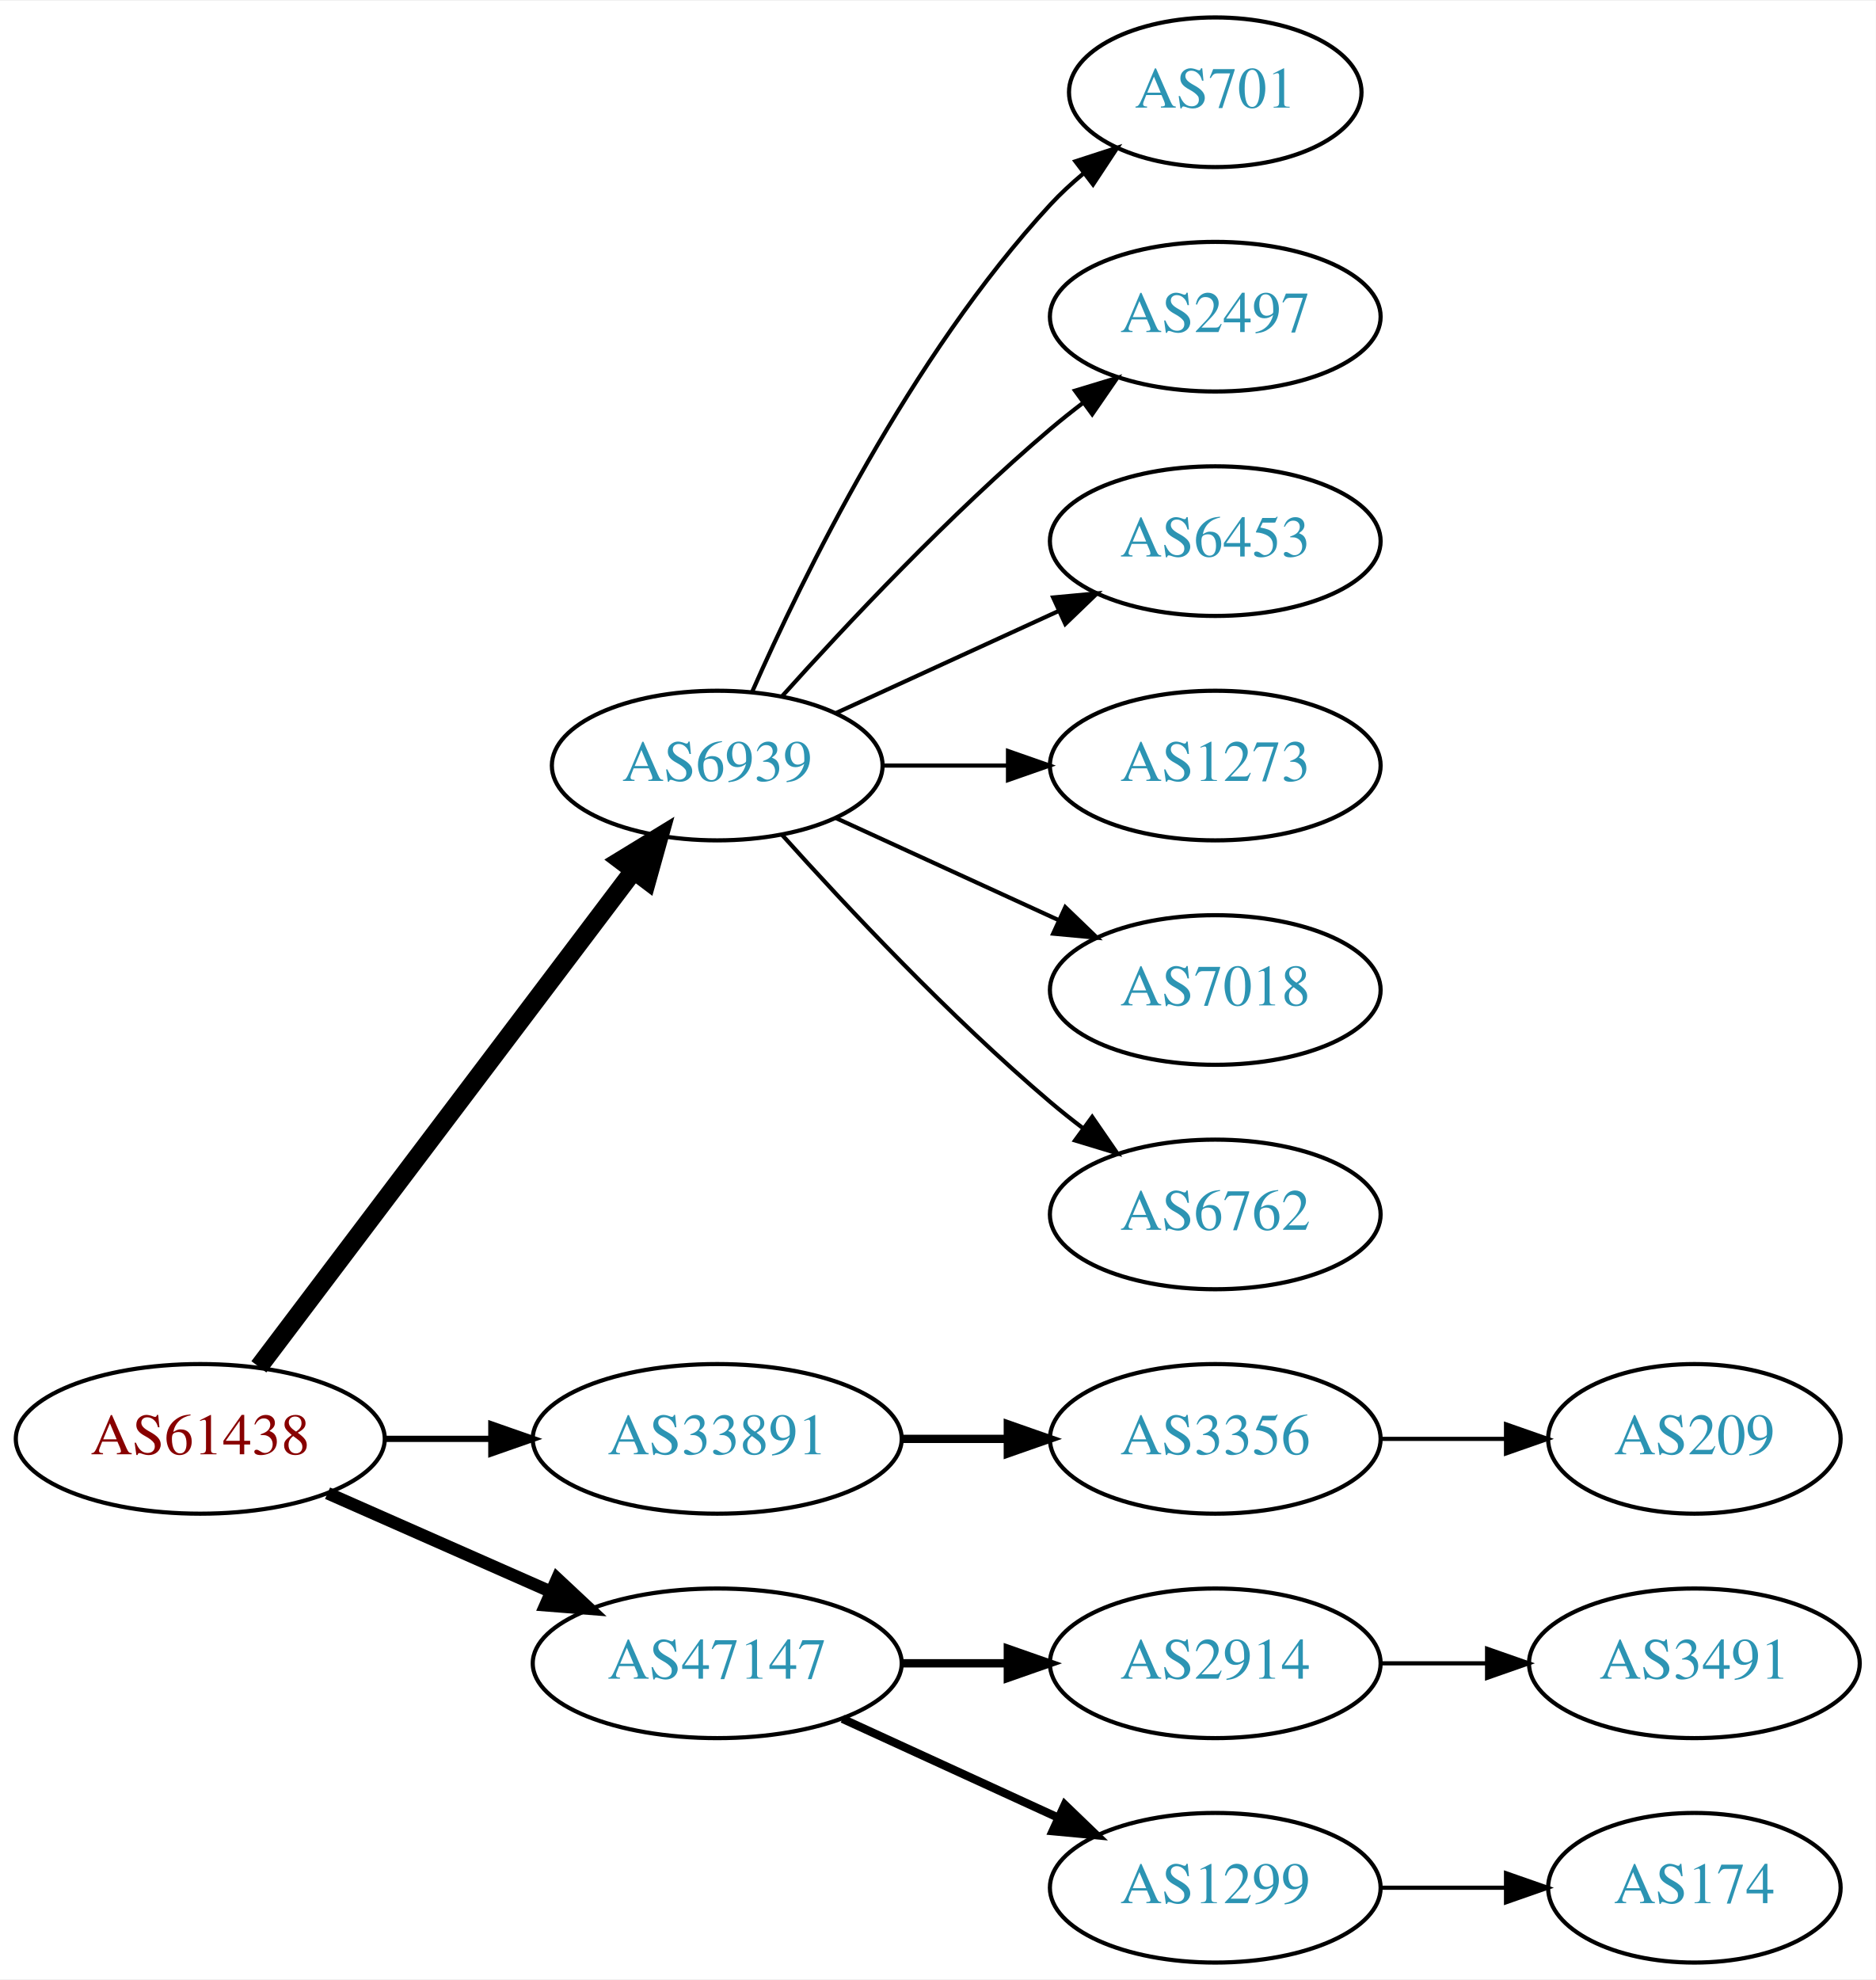
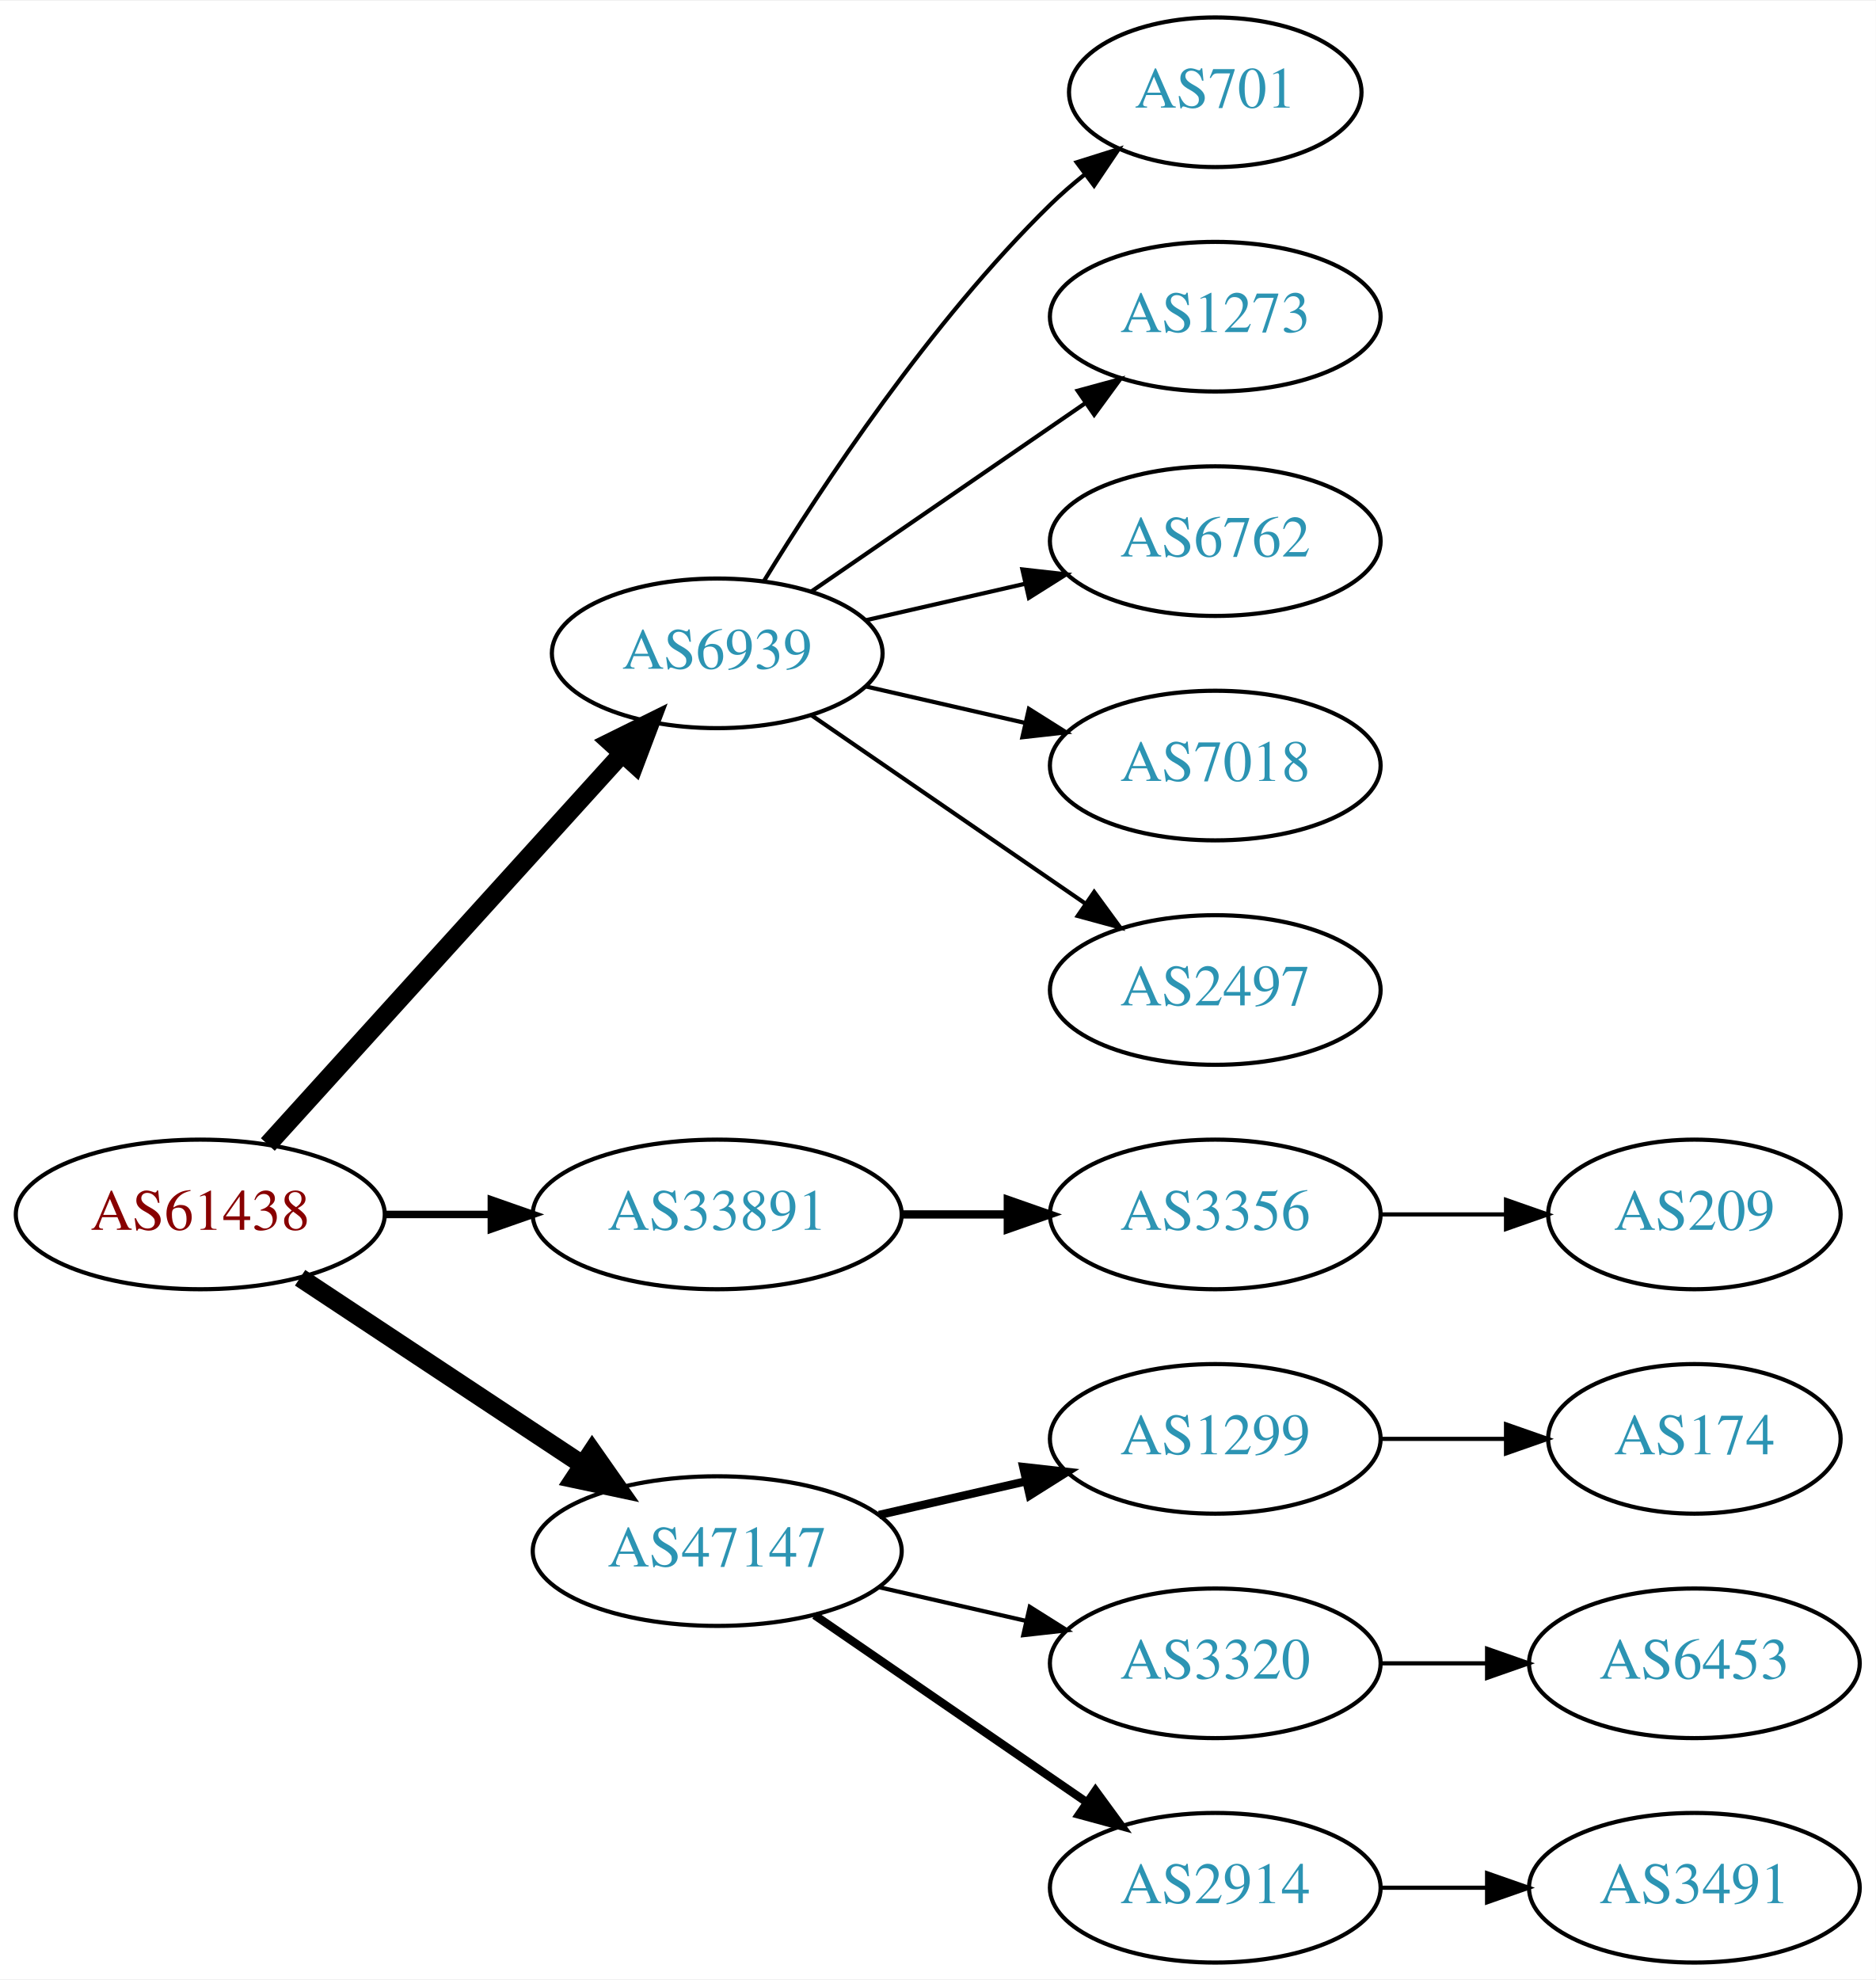
<svg xmlns="http://www.w3.org/2000/svg" xmlns:xlink="http://www.w3.org/1999/xlink" width="451pt" height="476pt" viewBox="0.00 0.00 451.37 476.00">
  <g id="graph0" class="graph" transform="scale(1 1) rotate(0) translate(4 472)">
    <polygon fill="white" stroke="none" points="-4,4 -4,-472 447.37,-472 447.37,4 -4,4" />
    <g id="node1" class="node">
      <g id="a_node1">
        <a xlink:href="/asn/61438" xlink:title="AS61438 ~ ip-it consult GmbH [AT]">
-           <ellipse fill="#ffffff" stroke="black" cx="44.196" cy="-126" rx="44.393" ry="18" />
-           <text text-anchor="middle" x="44.196" y="-122.3" font-family="Times,serif" font-size="14.00" fill="#880000">AS61438</text>
+           <ellipse fill="#ffffff" stroke="black" cx="44.196" cy="-180" rx="44.393" ry="18" />
+           <text text-anchor="middle" x="44.196" y="-176.3" font-family="Times,serif" font-size="14.00" fill="#880000">AS61438</text>
        </a>
      </g>
    </g>
    <g id="node2" class="node">
      <g id="a_node2">
        <a xlink:href="/asn/6939" xlink:title="AS6939 ~ Hurricane Electric LLC [US]">
-           <ellipse fill="#ffffff" stroke="black" cx="168.588" cy="-288" rx="39.794" ry="18" />
-           <text text-anchor="middle" x="168.588" y="-284.3" font-family="Times,serif" font-size="14.00" fill="#2c94b3">AS6939</text>
+           <ellipse fill="#ffffff" stroke="black" cx="168.588" cy="-315" rx="39.794" ry="18" />
+           <text text-anchor="middle" x="168.588" y="-311.3" font-family="Times,serif" font-size="14.00" fill="#2c94b3">AS6939</text>
        </a>
      </g>
    </g>
    <g id="edge1" class="edge">
-       <path fill="none" stroke="black" stroke-width="4.5" d="M58.294,-143.337C79.919,-171.96 123.19,-229.233 148.312,-262.486" />
-       <polygon fill="black" stroke="black" stroke-width="4.5" points="145.415,-265.183 154.584,-270.788 151.698,-260.435 145.415,-265.183" />
+       <path fill="none" stroke="black" stroke-width="4.5" d="M60.45,-196.825C81.913,-220.499 121.144,-263.771 145.711,-290.87" />
+       <polygon fill="black" stroke="black" stroke-width="4.5" points="142.893,-293.623 152.527,-298.387 148.727,-288.334 142.893,-293.623" />
    </g>
    <g id="node3" class="node">
      <g id="a_node3">
        <a xlink:href="/asn/33891" xlink:title="AS33891 ~ CORE-BACKBONE GMBH GLOBAL NETWORK [DE]">
-           <ellipse fill="#ffffff" stroke="black" cx="168.588" cy="-126" rx="44.393" ry="18" />
-           <text text-anchor="middle" x="168.588" y="-122.3" font-family="Times,serif" font-size="14.00" fill="#2c94b3">AS33891</text>
+           <ellipse fill="#ffffff" stroke="black" cx="168.588" cy="-180" rx="44.393" ry="18" />
+           <text text-anchor="middle" x="168.588" y="-176.3" font-family="Times,serif" font-size="14.00" fill="#2c94b3">AS33891</text>
        </a>
      </g>
    </g>
    <g id="edge2" class="edge">
-       <path fill="none" stroke="black" stroke-width="1.5" d="M88.692,-126C96.898,-126 105.569,-126 114.041,-126" />
-       <polygon fill="black" stroke="black" stroke-width="1.5" points="114.233,-129.5 124.233,-126 114.233,-122.5 114.233,-129.5" />
+       <path fill="none" stroke="black" stroke-width="1.8" d="M88.692,-180C96.898,-180 105.569,-180 114.041,-180" />
+       <polygon fill="black" stroke="black" stroke-width="1.8" points="114.233,-183.5 124.233,-180 114.233,-176.5 114.233,-183.5" />
    </g>
    <g id="node4" class="node">
      <g id="a_node4">
        <a xlink:href="/asn/47147" xlink:title="AS47147 ~ ANEXIA Internetdienstleistungs GmbH [AT]">
-           <ellipse fill="#ffffff" stroke="black" cx="168.588" cy="-72" rx="44.393" ry="18" />
-           <text text-anchor="middle" x="168.588" y="-68.3" font-family="Times,serif" font-size="14.00" fill="#2c94b3">AS47147</text>
+           <ellipse fill="#ffffff" stroke="black" cx="168.588" cy="-99" rx="44.393" ry="18" />
+           <text text-anchor="middle" x="168.588" y="-95.3" font-family="Times,serif" font-size="14.00" fill="#2c94b3">AS47147</text>
        </a>
      </g>
    </g>
    <g id="edge3" class="edge">
-       <path fill="none" stroke="black" stroke-width="3" d="M74.824,-112.928C90.941,-105.817 111.081,-96.931 128.473,-89.258" />
-       <polygon fill="black" stroke="black" stroke-width="3" points="130.073,-92.377 137.809,-85.139 127.247,-85.973 130.073,-92.377" />
+       <path fill="none" stroke="black" stroke-width="4.5" d="M68.217,-164.765C87.449,-152.037 115.056,-133.766 136.294,-119.711" />
+       <polygon fill="black" stroke="black" stroke-width="4.5" points="138.504,-122.97 144.67,-114.167 134.158,-116.403 138.504,-122.97" />
    </g>
    <g id="node5" class="node">
      <g id="a_node5">
        <a xlink:href="/asn/701" xlink:title="AS701 ~ UUNET [US]">
          <ellipse fill="#ffffff" stroke="black" cx="288.431" cy="-450" rx="35.194" ry="18" />
          <text text-anchor="middle" x="288.431" y="-446.3" font-family="Times,serif" font-size="14.00" fill="#2c94b3">AS701</text>
        </a>
      </g>
    </g>
    <g id="edge4" class="edge">
-       <path fill="none" stroke="black" d="M177.004,-305.761C189.072,-333.183 215.044,-386.473 248.784,-423 251.19,-425.604 253.887,-428.1 256.71,-430.449" />
-       <polygon fill="black" stroke="black" points="254.778,-433.378 264.854,-436.653 259.019,-427.809 254.778,-433.378" />
+       <path fill="none" stroke="black" d="M179.854,-332.44C193.662,-354.991 219.851,-394.722 248.784,-423 251.32,-425.478 254.103,-427.89 256.979,-430.188" />
+       <polygon fill="black" stroke="black" points="255.088,-433.144 265.195,-436.321 259.275,-427.535 255.088,-433.144" />
    </g>
    <g id="node6" class="node">
      <g id="a_node6">
-         <a xlink:href="/asn/2497" xlink:title="AS2497 ~ Internet Initiative Japan Inc. [JP]">
+         <a xlink:href="/asn/1273" xlink:title="AS1273 ~ Vodafone Group PLC [EU]">
          <ellipse fill="#ffffff" stroke="black" cx="288.431" cy="-396" rx="39.794" ry="18" />
-           <text text-anchor="middle" x="288.431" y="-392.3" font-family="Times,serif" font-size="14.00" fill="#2c94b3">AS2497</text>
+           <text text-anchor="middle" x="288.431" y="-392.3" font-family="Times,serif" font-size="14.00" fill="#2c94b3">AS1273</text>
        </a>
      </g>
    </g>
    <g id="edge5" class="edge">
-       <path fill="none" stroke="black" d="M184.234,-304.725C199.535,-321.765 224.632,-348.523 248.784,-369 251.281,-371.117 253.942,-373.232 256.653,-375.293" />
-       <polygon fill="black" stroke="black" points="254.69,-378.194 264.83,-381.266 258.819,-372.541 254.69,-378.194" />
+       <path fill="none" stroke="black" d="M191.202,-329.857C209.691,-342.565 236.505,-360.995 257.134,-375.175" />
+       <polygon fill="black" stroke="black" points="255.331,-378.183 265.555,-380.963 259.296,-372.414 255.331,-378.183" />
    </g>
    <g id="node7" class="node">
      <g id="a_node7">
-         <a xlink:href="/asn/6453" xlink:title="AS6453 ~ TATA COMMUNICATIONS (AMERICA) INC [US]">
+         <a xlink:href="/asn/6762" xlink:title="AS6762 ~ TELECOM ITALIA SPARKLE S.p.A. [IT]">
          <ellipse fill="#ffffff" stroke="black" cx="288.431" cy="-342" rx="39.794" ry="18" />
-           <text text-anchor="middle" x="288.431" y="-338.3" font-family="Times,serif" font-size="14.00" fill="#2c94b3">AS6453</text>
+           <text text-anchor="middle" x="288.431" y="-338.3" font-family="Times,serif" font-size="14.00" fill="#2c94b3">AS6762</text>
        </a>
      </g>
    </g>
    <g id="edge6" class="edge">
-       <path fill="none" stroke="black" d="M197.217,-300.661C213.174,-307.973 233.445,-317.261 250.727,-325.181" />
-       <polygon fill="black" stroke="black" points="249.426,-328.435 259.975,-329.419 252.342,-322.071 249.426,-328.435" />
+       <path fill="none" stroke="black" d="M204.308,-322.955C216.307,-325.704 229.928,-328.825 242.621,-331.733" />
+       <polygon fill="black" stroke="black" points="242.023,-335.187 252.552,-334.009 243.587,-328.364 242.023,-335.187" />
    </g>
    <g id="node8" class="node">
      <g id="a_node8">
-         <a xlink:href="/asn/1273" xlink:title="AS1273 ~ Vodafone Group PLC [EU]">
+         <a xlink:href="/asn/7018" xlink:title="AS7018 ~ AT&amp;T Services, Inc. [US]">
          <ellipse fill="#ffffff" stroke="black" cx="288.431" cy="-288" rx="39.794" ry="18" />
-           <text text-anchor="middle" x="288.431" y="-284.3" font-family="Times,serif" font-size="14.00" fill="#2c94b3">AS1273</text>
+           <text text-anchor="middle" x="288.431" y="-284.3" font-family="Times,serif" font-size="14.00" fill="#2c94b3">AS7018</text>
        </a>
      </g>
    </g>
    <g id="edge7" class="edge">
-       <path fill="none" stroke="black" d="M208.501,-288C218.054,-288 228.404,-288 238.367,-288" />
-       <polygon fill="black" stroke="black" points="238.559,-291.5 248.559,-288 238.559,-284.5 238.559,-291.5" />
+       <path fill="none" stroke="black" d="M204.308,-307.045C216.307,-304.296 229.928,-301.175 242.621,-298.267" />
+       <polygon fill="black" stroke="black" points="243.587,-301.636 252.552,-295.991 242.023,-294.813 243.587,-301.636" />
    </g>
    <g id="node9" class="node">
      <g id="a_node9">
-         <a xlink:href="/asn/7018" xlink:title="AS7018 ~ AT&amp;T Services, Inc. [US]">
+         <a xlink:href="/asn/2497" xlink:title="AS2497 ~ Internet Initiative Japan Inc. [JP]">
          <ellipse fill="#ffffff" stroke="black" cx="288.431" cy="-234" rx="39.794" ry="18" />
-           <text text-anchor="middle" x="288.431" y="-230.3" font-family="Times,serif" font-size="14.00" fill="#2c94b3">AS7018</text>
+           <text text-anchor="middle" x="288.431" y="-230.3" font-family="Times,serif" font-size="14.00" fill="#2c94b3">AS2497</text>
        </a>
      </g>
    </g>
    <g id="edge8" class="edge">
-       <path fill="none" stroke="black" d="M197.217,-275.339C213.174,-268.027 233.445,-258.739 250.727,-250.819" />
-       <polygon fill="black" stroke="black" points="252.342,-253.929 259.975,-246.581 249.426,-247.565 252.342,-253.929" />
+       <path fill="none" stroke="black" d="M191.202,-300.143C209.691,-287.435 236.505,-269.005 257.134,-254.825" />
+       <polygon fill="black" stroke="black" points="259.296,-257.586 265.555,-249.037 255.331,-251.817 259.296,-257.586" />
    </g>
    <g id="node10" class="node">
      <g id="a_node10">
-         <a xlink:href="/asn/6762" xlink:title="AS6762 ~ TELECOM ITALIA SPARKLE S.p.A. [IT]">
+         <a xlink:href="/asn/3356" xlink:title="AS3356 ~ Level 3 Parent, LLC [US]">
          <ellipse fill="#ffffff" stroke="black" cx="288.431" cy="-180" rx="39.794" ry="18" />
-           <text text-anchor="middle" x="288.431" y="-176.3" font-family="Times,serif" font-size="14.00" fill="#2c94b3">AS6762</text>
+           <text text-anchor="middle" x="288.431" y="-176.3" font-family="Times,serif" font-size="14.00" fill="#2c94b3">AS3356</text>
        </a>
      </g>
    </g>
    <g id="edge9" class="edge">
-       <path fill="none" stroke="black" d="M184.234,-271.275C199.535,-254.235 224.632,-227.477 248.784,-207 251.281,-204.883 253.942,-202.768 256.653,-200.707" />
-       <polygon fill="black" stroke="black" points="258.819,-203.459 264.83,-194.734 254.69,-197.806 258.819,-203.459" />
+       <path fill="none" stroke="black" stroke-width="2" d="M212.799,-180C221.112,-180 229.875,-180 238.357,-180" />
+       <polygon fill="black" stroke="black" stroke-width="2" points="238.516,-183.5 248.516,-180 238.516,-176.5 238.516,-183.5" />
+     </g>
+     <g id="node12" class="node">
+       <g id="a_node12">
+         <a xlink:href="/asn/1299" xlink:title="AS1299 ~ Telia Carrier [EU]">
+           <ellipse fill="#ffffff" stroke="black" cx="288.431" cy="-126" rx="39.794" ry="18" />
+           <text text-anchor="middle" x="288.431" y="-122.3" font-family="Times,serif" font-size="14.00" fill="#2c94b3">AS1299</text>
+         </a>
+       </g>
+     </g>
+     <g id="edge11" class="edge">
+       <path fill="none" stroke="black" stroke-width="2" d="M207.523,-107.692C218.764,-110.267 231.176,-113.111 242.799,-115.774" />
+       <polygon fill="black" stroke="black" stroke-width="2" points="242.232,-119.235 252.761,-118.057 243.795,-112.412 242.232,-119.235" />
+     </g>
+     <g id="node13" class="node">
+       <g id="a_node13">
+         <a xlink:href="/asn/3320" xlink:title="AS3320 ~ DTAG [DE]">
+           <ellipse fill="#ffffff" stroke="black" cx="288.431" cy="-72" rx="39.794" ry="18" />
+           <text text-anchor="middle" x="288.431" y="-68.3" font-family="Times,serif" font-size="14.00" fill="#2c94b3">AS3320</text>
+         </a>
+       </g>
+     </g>
+     <g id="edge12" class="edge">
+       <path fill="none" stroke="black" d="M207.523,-90.308C218.764,-87.733 231.176,-84.889 242.799,-82.226" />
+       <polygon fill="black" stroke="black" points="243.795,-85.588 252.761,-79.944 242.232,-78.765 243.795,-85.588" />
+     </g>
+     <g id="node14" class="node">
+       <g id="a_node14">
+         <a xlink:href="/asn/2914" xlink:title="AS2914 ~ NTT America, Inc. [US]">
+           <ellipse fill="#ffffff" stroke="black" cx="288.431" cy="-18" rx="39.794" ry="18" />
+           <text text-anchor="middle" x="288.431" y="-14.3" font-family="Times,serif" font-size="14.00" fill="#2c94b3">AS2914</text>
+         </a>
+       </g>
+     </g>
+     <g id="edge13" class="edge">
+       <path fill="none" stroke="black" stroke-width="2" d="M192.031,-83.574C210.612,-70.802 237.173,-52.545 257.553,-38.537" />
+       <polygon fill="black" stroke="black" stroke-width="2" points="259.609,-41.371 265.867,-32.822 255.643,-35.602 259.609,-41.371" />
    </g>
    <g id="node11" class="node">
      <g id="a_node11">
-         <a xlink:href="/asn/3356" xlink:title="AS3356 ~ Level 3 Parent, LLC [US]">
-           <ellipse fill="#ffffff" stroke="black" cx="288.431" cy="-126" rx="39.794" ry="18" />
-           <text text-anchor="middle" x="288.431" y="-122.3" font-family="Times,serif" font-size="14.00" fill="#2c94b3">AS3356</text>
+         <a xlink:href="/asn/209" xlink:title="AS209 ~ CenturyLink Communications, LLC [US]">
+           <ellipse fill="#ffffff" stroke="black" cx="403.724" cy="-180" rx="35.194" ry="18" />
+           <text text-anchor="middle" x="403.724" y="-176.3" font-family="Times,serif" font-size="14.00" fill="#2c94b3">AS209</text>
        </a>
      </g>
    </g>
    <g id="edge10" class="edge">
-       <path fill="none" stroke="black" stroke-width="2" d="M212.799,-126C221.112,-126 229.875,-126 238.357,-126" />
-       <polygon fill="black" stroke="black" stroke-width="2" points="238.516,-129.5 248.516,-126 238.516,-122.5 238.516,-129.5" />
-     </g>
-     <g id="node13" class="node">
-       <g id="a_node13">
-         <a xlink:href="/asn/2914" xlink:title="AS2914 ~ NTT America, Inc. [US]">
-           <ellipse fill="#ffffff" stroke="black" cx="288.431" cy="-72" rx="39.794" ry="18" />
-           <text text-anchor="middle" x="288.431" y="-68.3" font-family="Times,serif" font-size="14.00" fill="#2c94b3">AS2914</text>
-         </a>
-       </g>
-     </g>
-     <g id="edge12" class="edge">
-       <path fill="none" stroke="black" stroke-width="2" d="M212.799,-72C221.112,-72 229.875,-72 238.357,-72" />
-       <polygon fill="black" stroke="black" stroke-width="2" points="238.516,-75.5 248.516,-72 238.516,-68.5 238.516,-75.5" />
-     </g>
-     <g id="node14" class="node">
-       <g id="a_node14">
-         <a xlink:href="/asn/1299" xlink:title="AS1299 ~ Telia Carrier [EU]">
-           <ellipse fill="#ffffff" stroke="black" cx="288.431" cy="-18" rx="39.794" ry="18" />
-           <text text-anchor="middle" x="288.431" y="-14.3" font-family="Times,serif" font-size="14.00" fill="#2c94b3">AS1299</text>
-         </a>
-       </g>
-     </g>
-     <g id="edge13" class="edge">
-       <path fill="none" stroke="black" stroke-width="2" d="M198.718,-58.652C214.329,-51.498 233.727,-42.609 250.399,-34.969" />
-       <polygon fill="black" stroke="black" stroke-width="2" points="252.218,-37.986 259.851,-30.638 249.302,-31.622 252.218,-37.986" />
-     </g>
-     <g id="node12" class="node">
-       <g id="a_node12">
-         <a xlink:href="/asn/209" xlink:title="AS209 ~ CenturyLink Communications, LLC [US]">
+       <path fill="none" stroke="black" d="M328.103,-180C337.808,-180 348.299,-180 358.262,-180" />
+       <polygon fill="black" stroke="black" points="358.398,-183.5 368.398,-180 358.398,-176.5 358.398,-183.5" />
+     </g>
+     <g id="node16" class="node">
+       <g id="a_node16">
+         <a xlink:href="/asn/174" xlink:title="AS174 ~ Cogent Communications [US]">
          <ellipse fill="#ffffff" stroke="black" cx="403.724" cy="-126" rx="35.194" ry="18" />
-           <text text-anchor="middle" x="403.724" y="-122.3" font-family="Times,serif" font-size="14.00" fill="#2c94b3">AS209</text>
-         </a>
-       </g>
-     </g>
-     <g id="edge11" class="edge">
+           <text text-anchor="middle" x="403.724" y="-122.3" font-family="Times,serif" font-size="14.00" fill="#2c94b3">AS174</text>
+         </a>
+       </g>
+     </g>
+     <g id="edge15" class="edge">
      <path fill="none" stroke="black" d="M328.103,-126C337.808,-126 348.299,-126 358.262,-126" />
      <polygon fill="black" stroke="black" points="358.398,-129.5 368.398,-126 358.398,-122.5 358.398,-129.5" />
    </g>
-     <g id="node16" class="node">
-       <g id="a_node16">
-         <a xlink:href="/asn/3491" xlink:title="AS3491 ~ PCCW Global, Inc. [US]">
+     <g id="node15" class="node">
+       <g id="a_node15">
+         <a xlink:href="/asn/6453" xlink:title="AS6453 ~ TATA COMMUNICATIONS (AMERICA) INC [US]">
          <ellipse fill="#ffffff" stroke="black" cx="403.724" cy="-72" rx="39.794" ry="18" />
-           <text text-anchor="middle" x="403.724" y="-68.3" font-family="Times,serif" font-size="14.00" fill="#2c94b3">AS3491</text>
-         </a>
-       </g>
-     </g>
-     <g id="edge15" class="edge">
+           <text text-anchor="middle" x="403.724" y="-68.3" font-family="Times,serif" font-size="14.00" fill="#2c94b3">AS6453</text>
+         </a>
+       </g>
+     </g>
+     <g id="edge14" class="edge">
      <path fill="none" stroke="black" d="M328.103,-72C336.306,-72 345.07,-72 353.602,-72" />
      <polygon fill="black" stroke="black" points="353.841,-75.5 363.841,-72 353.841,-68.5 353.841,-75.5" />
    </g>
-     <g id="node15" class="node">
-       <g id="a_node15">
-         <a xlink:href="/asn/174" xlink:title="AS174 ~ Cogent Communications [US]">
-           <ellipse fill="#ffffff" stroke="black" cx="403.724" cy="-18" rx="35.194" ry="18" />
-           <text text-anchor="middle" x="403.724" y="-14.3" font-family="Times,serif" font-size="14.00" fill="#2c94b3">AS174</text>
-         </a>
-       </g>
-     </g>
-     <g id="edge14" class="edge">
-       <path fill="none" stroke="black" d="M328.103,-18C337.808,-18 348.299,-18 358.262,-18" />
-       <polygon fill="black" stroke="black" points="358.398,-21.5 368.398,-18 358.398,-14.5 358.398,-21.5" />
+     <g id="node17" class="node">
+       <g id="a_node17">
+         <a xlink:href="/asn/3491" xlink:title="AS3491 ~ PCCW Global, Inc. [US]">
+           <ellipse fill="#ffffff" stroke="black" cx="403.724" cy="-18" rx="39.794" ry="18" />
+           <text text-anchor="middle" x="403.724" y="-14.3" font-family="Times,serif" font-size="14.00" fill="#2c94b3">AS3491</text>
+         </a>
+       </g>
+     </g>
+     <g id="edge16" class="edge">
+       <path fill="none" stroke="black" d="M328.103,-18C336.306,-18 345.07,-18 353.602,-18" />
+       <polygon fill="black" stroke="black" points="353.841,-21.5 363.841,-18 353.841,-14.5 353.841,-21.5" />
    </g>
  </g>
</svg>
